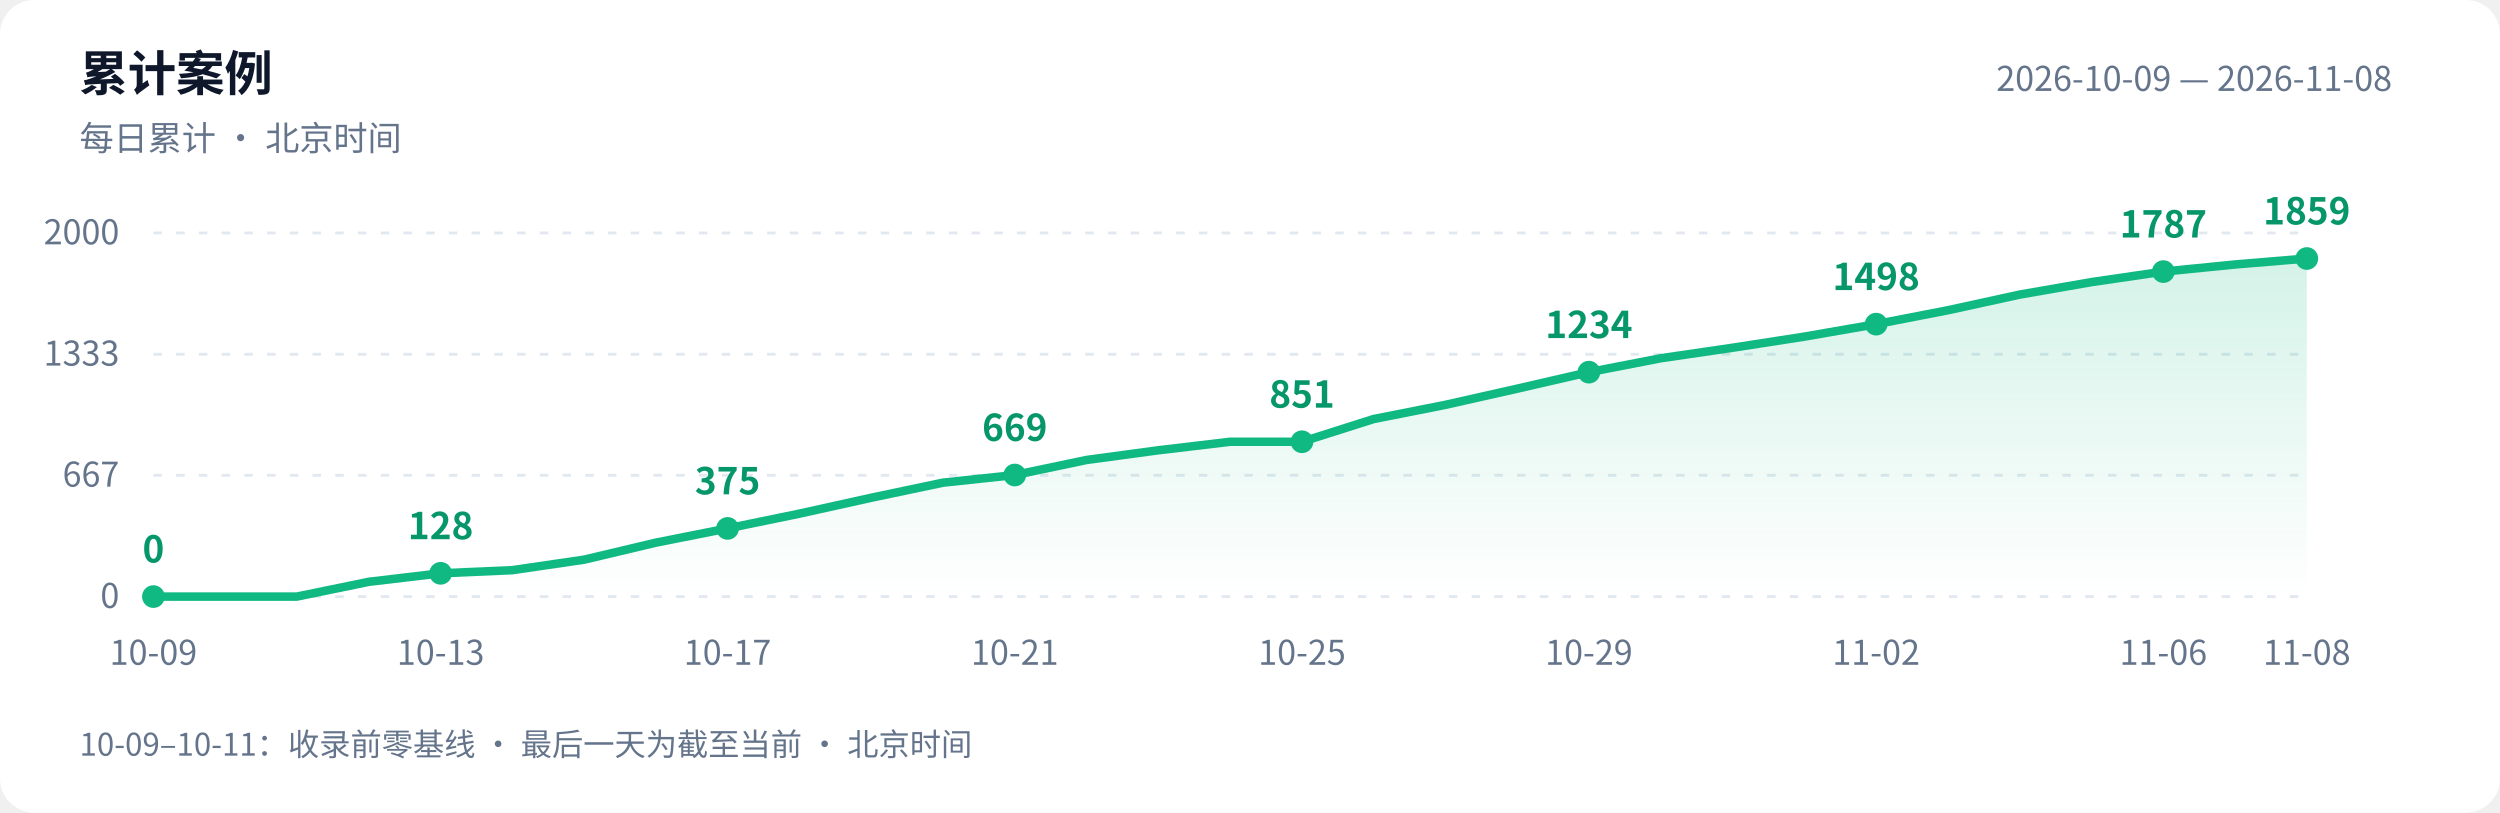
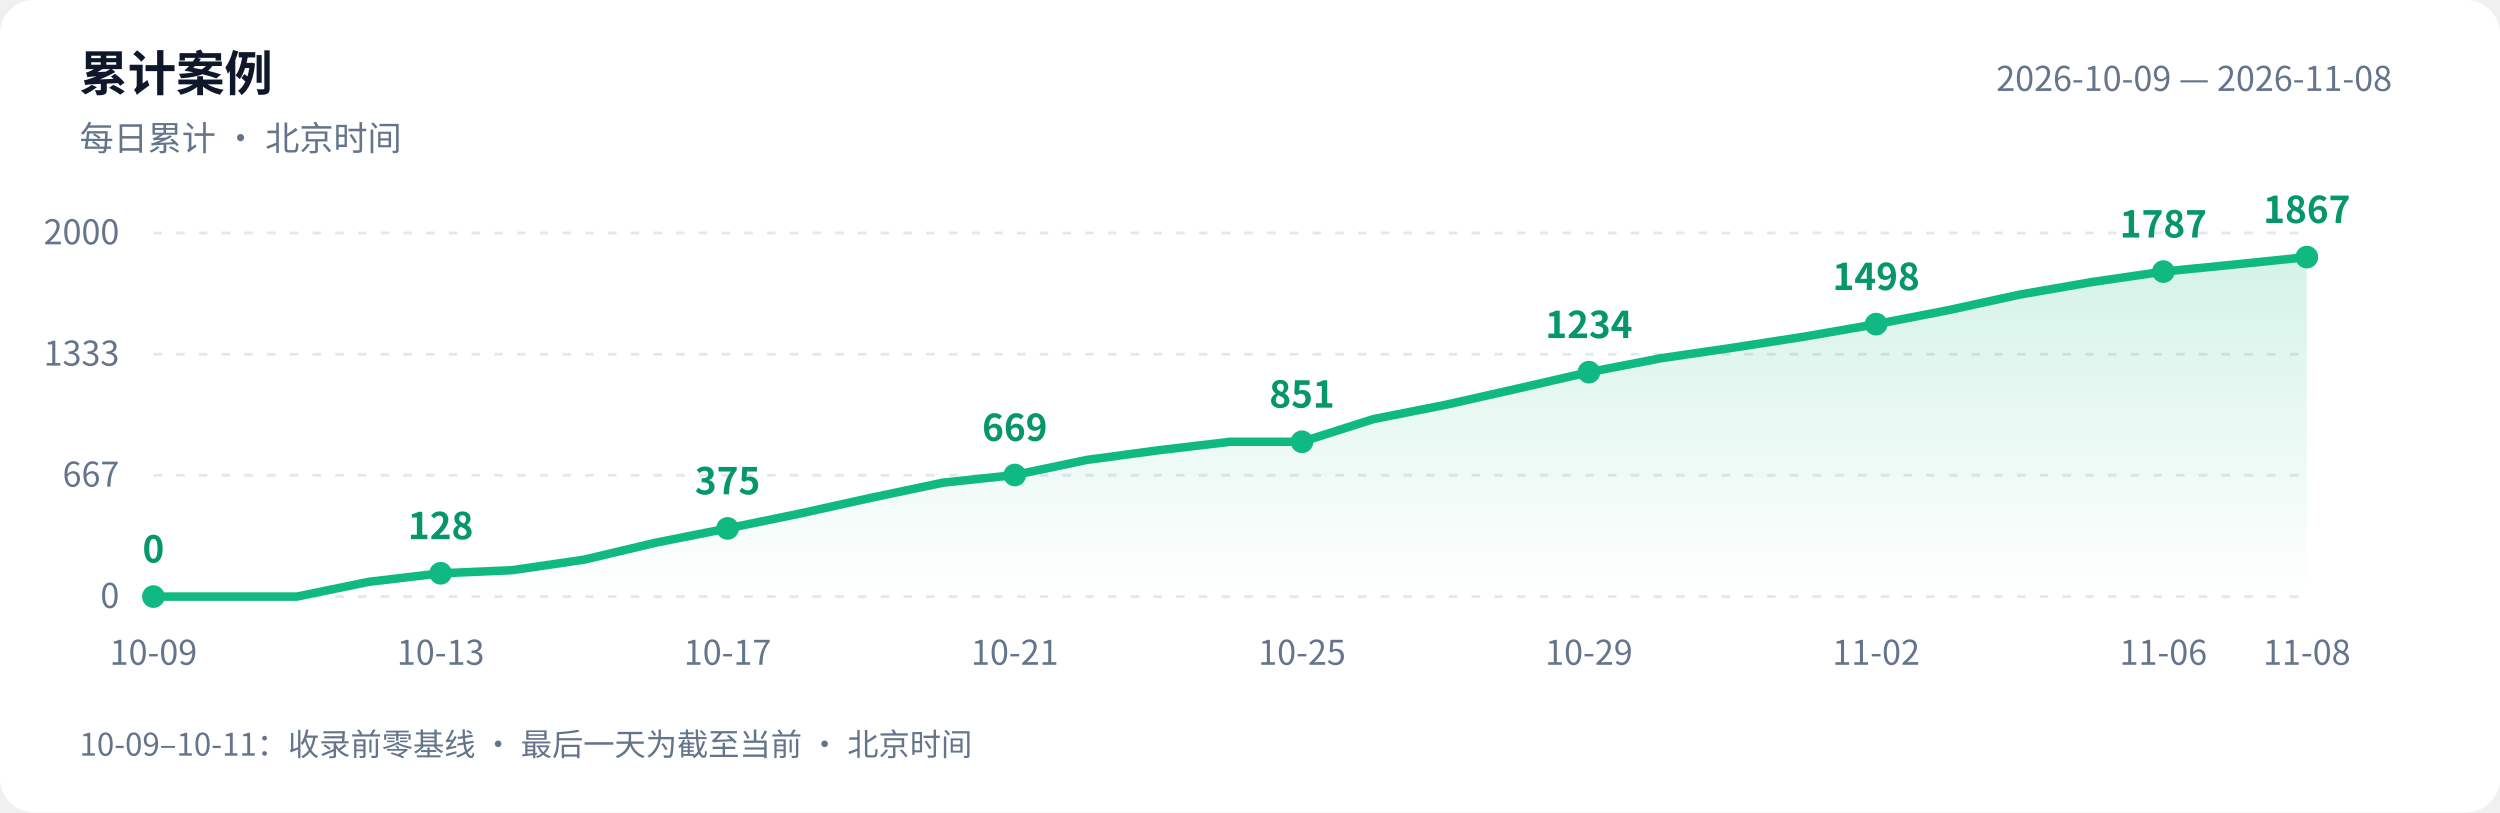
<svg xmlns="http://www.w3.org/2000/svg" width="880" height="286" viewBox="0 0 880 286" role="img" aria-labelledby="title desc">
  <defs>
    <linearGradient id="area" x1="0" y1="0" x2="0" y2="1">
      <stop offset="0" stop-color="#10b981" stop-opacity=".18" />
      <stop offset="1" stop-color="#10b981" stop-opacity="0" />
    </linearGradient>
  </defs>
  <style>text{font-family:-apple-system,BlinkMacSystemFont,"PingFang SC","Microsoft YaHei","WenQuanYi Zen Hei","Segoe UI","Noto Sans CJK SC",sans-serif;fill:#64748b;font-size:12px}.bg{fill:#fff}.heading{fill:#0f172a;font-size:17px;font-weight:600}.grid{stroke:#e2e8f0;stroke-dasharray:3 5}.value{fill:#059669;font-size:13px;font-weight:600}@media(prefers-color-scheme:dark){.bg{fill:#0d1117}text{fill:#8b949e}.heading{fill:#e6edf3}.grid{stroke:#30363d}.value{fill:#34d399}}</style>
  <rect class="bg" width="880" height="286" rx="12" />
  <text class="heading" x="28" y="32">累计案例</text>
  <text x="28" y="53">每日累计 · 北京时间</text>
  <text x="842" y="32" text-anchor="end">2026-10-09 — 2026-11-08</text>
  <path class="grid" d="M 54 210.0 H 812" />
  <text x="42" y="214.0" text-anchor="end">0</text>
  <path class="grid" d="M 54 167.3 H 812" />
  <text x="42" y="171.3" text-anchor="end">667</text>
  <path class="grid" d="M 54 124.7 H 812" />
  <text x="42" y="128.7" text-anchor="end">1333</text>
  <path class="grid" d="M 54 82.0 H 812" />
  <text x="42" y="86.0" text-anchor="end">2000</text>
-   <path d="M 54 210 L 54.0 210.0 L 79.3 210.0 L 104.5 210.0 L 129.8 204.8 L 155.1 201.8 L 180.3 200.7 L 205.6 197.0 L 230.9 191.0 L 256.1 186.0 L 281.4 180.8 L 306.7 175.2 L 331.9 169.9 L 357.2 167.2 L 382.5 161.9 L 407.7 158.5 L 433.0 155.5 L 458.3 155.5 L 483.5 147.5 L 508.8 142.5 L 534.1 136.8 L 559.3 131.0 L 584.6 126.1 L 609.9 122.4 L 635.1 118.5 L 660.4 114.1 L 685.7 109.2 L 710.9 103.7 L 736.2 99.3 L 761.5 95.6 L 786.7 93.1 L 812.0 91.0 L 812.0 210 Z" fill="url(#area)" />
-   <polyline points="54.0,210.0 79.3,210.0 104.5,210.0 129.8,204.8 155.1,201.8 180.3,200.7 205.6,197.0 230.9,191.0 256.1,186.0 281.4,180.8 306.7,175.2 331.9,169.9 357.2,167.2 382.5,161.9 407.7,158.5 433.0,155.5 458.3,155.5 483.5,147.5 508.8,142.5 534.1,136.8 559.3,131.0 584.6,126.1 609.9,122.4 635.1,118.5 660.4,114.1 685.7,109.2 710.9,103.7 736.2,99.3 761.5,95.6 786.7,93.1 812.0,91.0" fill="none" stroke="#10b981" stroke-width="3" stroke-linejoin="round" stroke-linecap="round" />
+   <path d="M 54 210 L 54.0 210.0 L 79.3 210.0 L 104.5 210.0 L 129.8 204.8 L 155.1 201.8 L 180.3 200.7 L 205.6 197.0 L 230.9 191.0 L 256.1 186.0 L 281.4 180.8 L 306.7 175.2 L 331.9 169.9 L 357.2 167.2 L 382.5 161.9 L 407.7 158.5 L 433.0 155.5 L 458.3 155.5 L 483.5 147.5 L 508.8 142.5 L 534.1 136.8 L 559.3 131.0 L 584.6 126.1 L 609.9 122.4 L 635.1 118.5 L 660.4 114.1 L 685.7 109.2 L 710.9 103.7 L 736.2 99.3 L 761.5 95.6 L 786.7 93.1 L 812.0 90.5 L 812.0 210 Z" fill="url(#area)" />
+   <polyline points="54.0,210.0 79.3,210.0 104.5,210.0 129.8,204.8 155.1,201.8 180.3,200.7 205.6,197.0 230.9,191.0 256.1,186.0 281.4,180.8 306.7,175.2 331.9,169.9 357.2,167.2 382.5,161.9 407.7,158.5 433.0,155.5 458.3,155.5 483.5,147.5 508.8,142.5 534.1,136.8 559.3,131.0 584.6,126.1 609.9,122.4 635.1,118.5 660.4,114.1 685.7,109.2 710.9,103.7 736.2,99.3 761.5,95.6 786.7,93.1 812.0,90.5" fill="none" stroke="#10b981" stroke-width="3" stroke-linejoin="round" stroke-linecap="round" />
  <circle cx="54.0" cy="210.0" r="4" fill="#10b981" />
  <text class="value" x="54.0" y="198.0" text-anchor="middle">0</text>
  <text x="54.0" y="234" text-anchor="middle">10-09</text>
  <circle cx="155.1" cy="201.8" r="4" fill="#10b981" />
  <text class="value" x="155.1" y="189.8" text-anchor="middle">128</text>
  <text x="155.1" y="234" text-anchor="middle">10-13</text>
  <circle cx="256.1" cy="186.0" r="4" fill="#10b981" />
  <text class="value" x="256.1" y="174.0" text-anchor="middle">375</text>
  <text x="256.1" y="234" text-anchor="middle">10-17</text>
  <circle cx="357.2" cy="167.2" r="4" fill="#10b981" />
  <text class="value" x="357.2" y="155.2" text-anchor="middle">669</text>
  <text x="357.2" y="234" text-anchor="middle">10-21</text>
  <circle cx="458.3" cy="155.5" r="4" fill="#10b981" />
  <text class="value" x="458.3" y="143.5" text-anchor="middle">851</text>
  <text x="458.3" y="234" text-anchor="middle">10-25</text>
  <circle cx="559.3" cy="131.0" r="4" fill="#10b981" />
  <text class="value" x="559.3" y="119.0" text-anchor="middle">1234</text>
  <text x="559.3" y="234" text-anchor="middle">10-29</text>
  <circle cx="660.4" cy="114.1" r="4" fill="#10b981" />
  <text class="value" x="660.4" y="102.1" text-anchor="middle">1498</text>
  <text x="660.4" y="234" text-anchor="middle">11-02</text>
  <circle cx="761.5" cy="95.6" r="4" fill="#10b981" />
  <text class="value" x="761.5" y="83.6" text-anchor="middle">1787</text>
  <text x="761.5" y="234" text-anchor="middle">11-06</text>
-   <circle cx="812.0" cy="91.0" r="4" fill="#10b981" />
-   <text class="value" x="812.0" y="79.0" text-anchor="middle">1859</text>
+   <circle cx="812.0" cy="90.5" r="4" fill="#10b981" />
+   <text class="value" x="812.0" y="78.5" text-anchor="middle">1867</text>
  <text x="812.0" y="234" text-anchor="middle">11-08</text>
  <text x="28" y="266" style="font-size:11px">10-09–10-11：收录前零基线 · 最后一天为截至当前 · 北京时间</text>
</svg>
